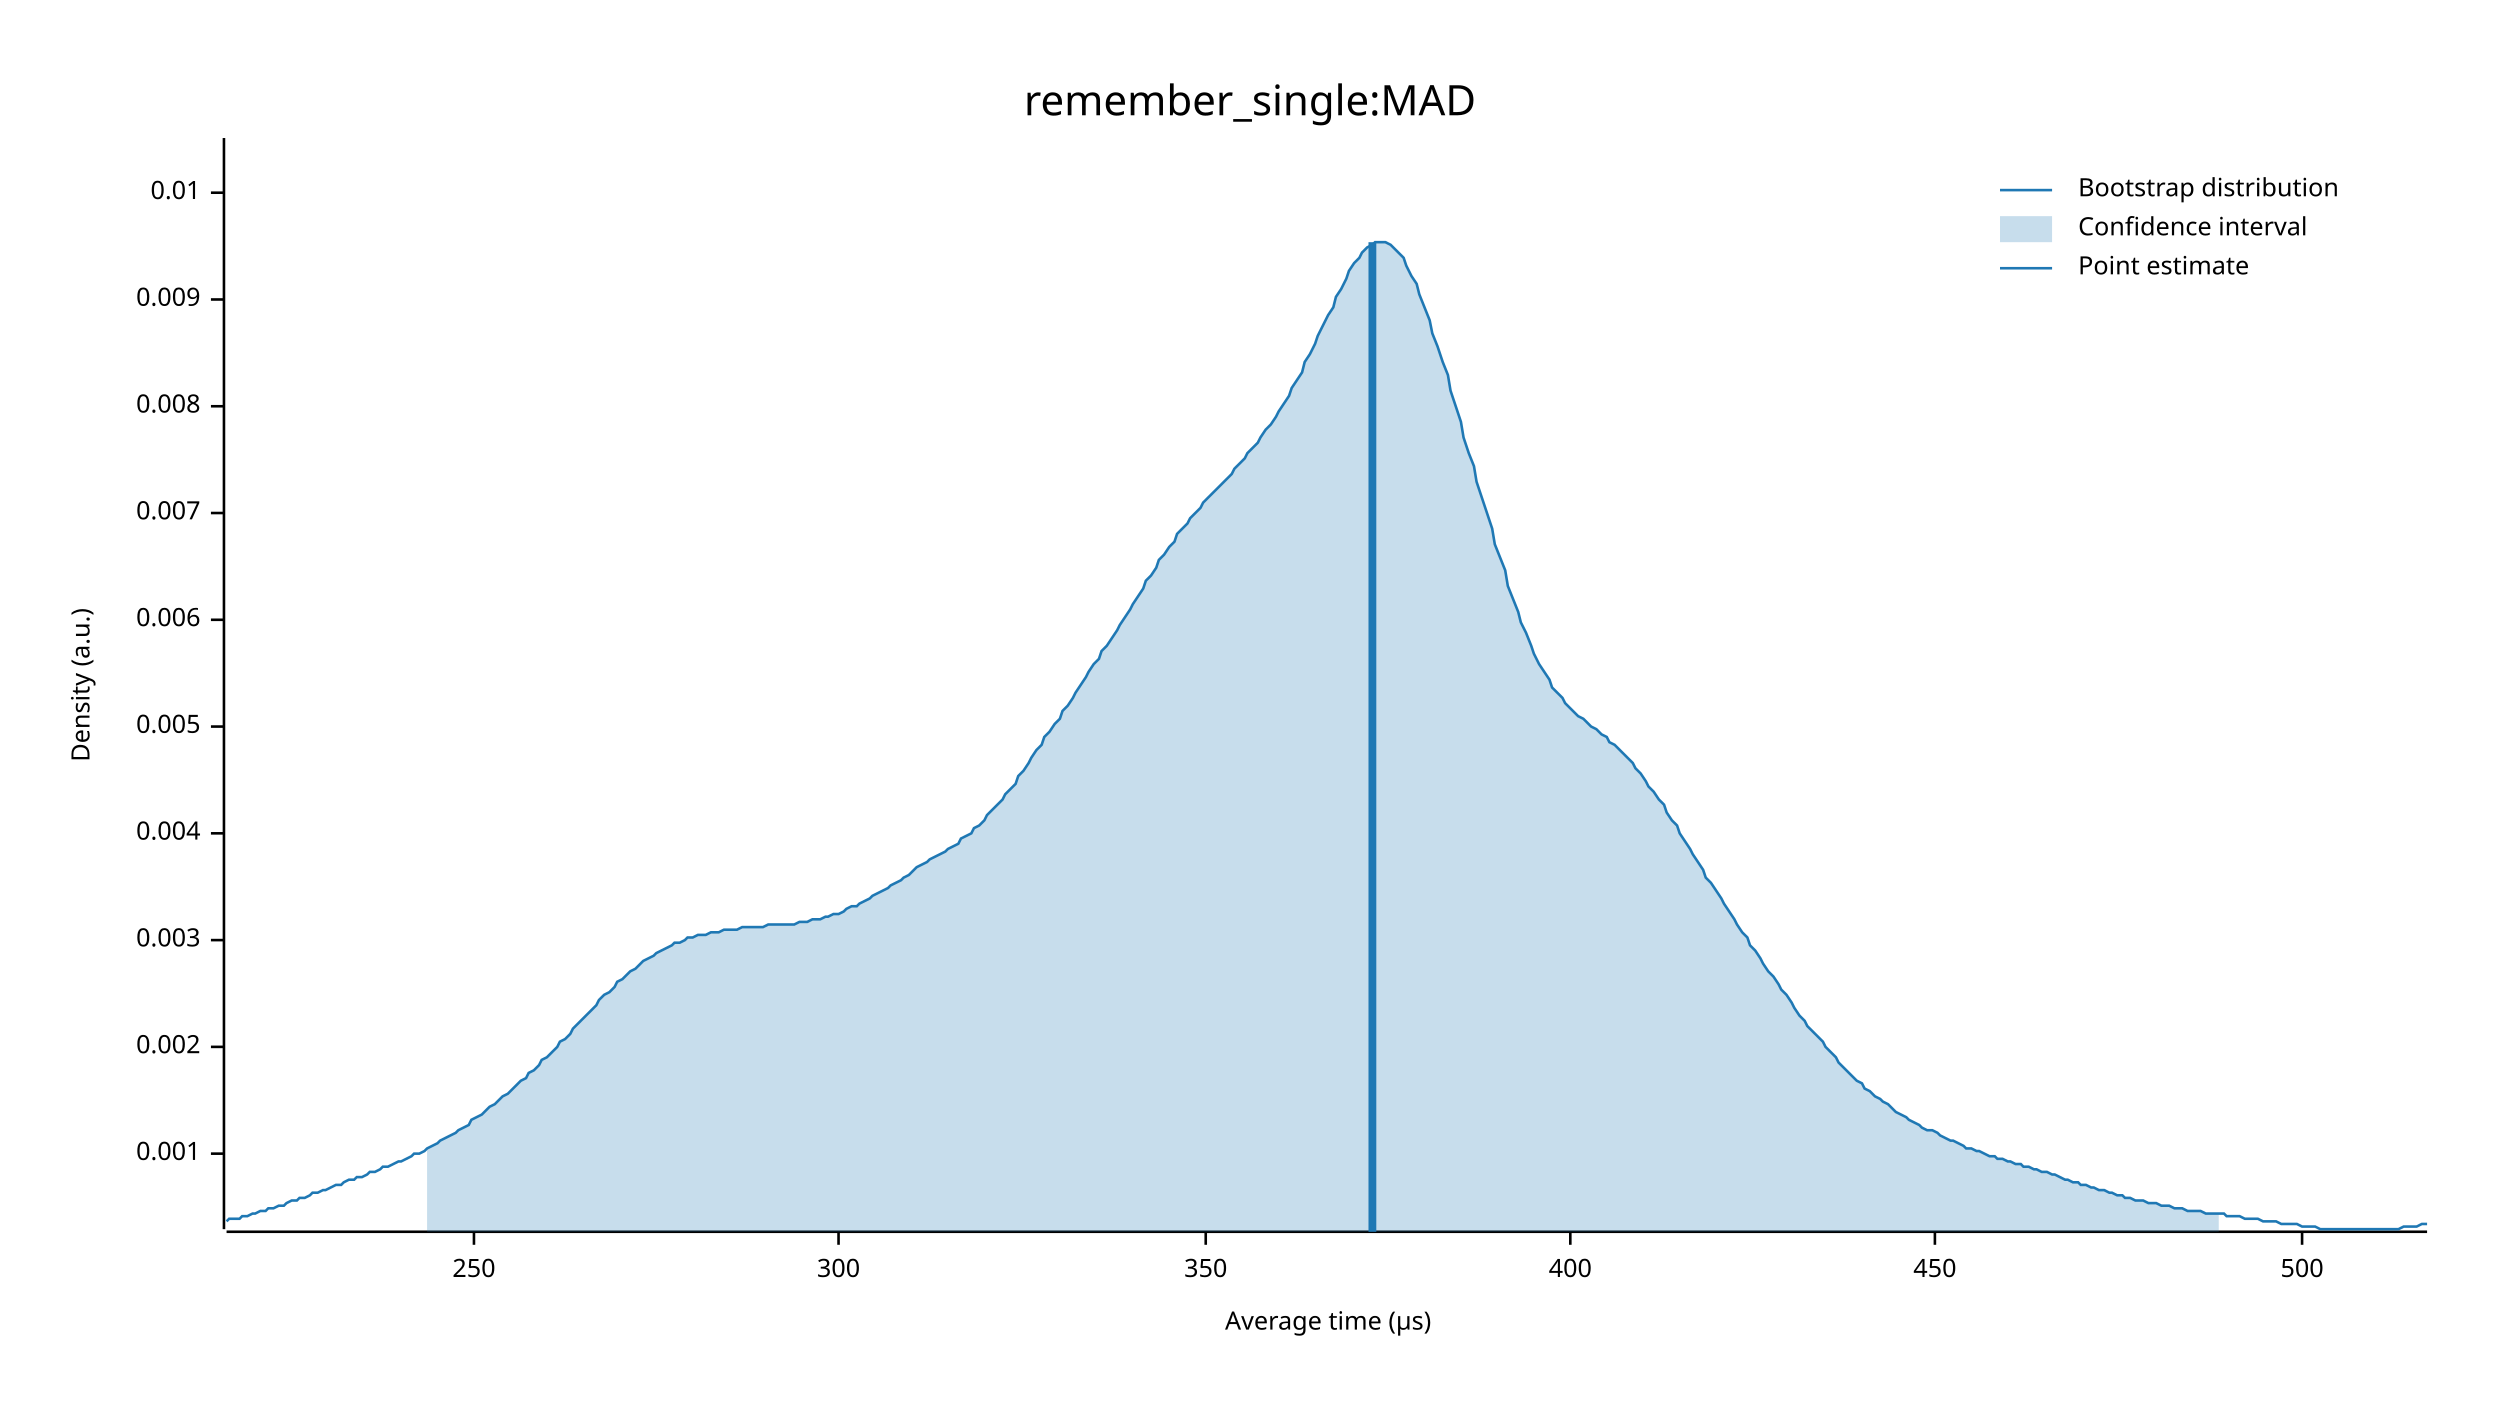
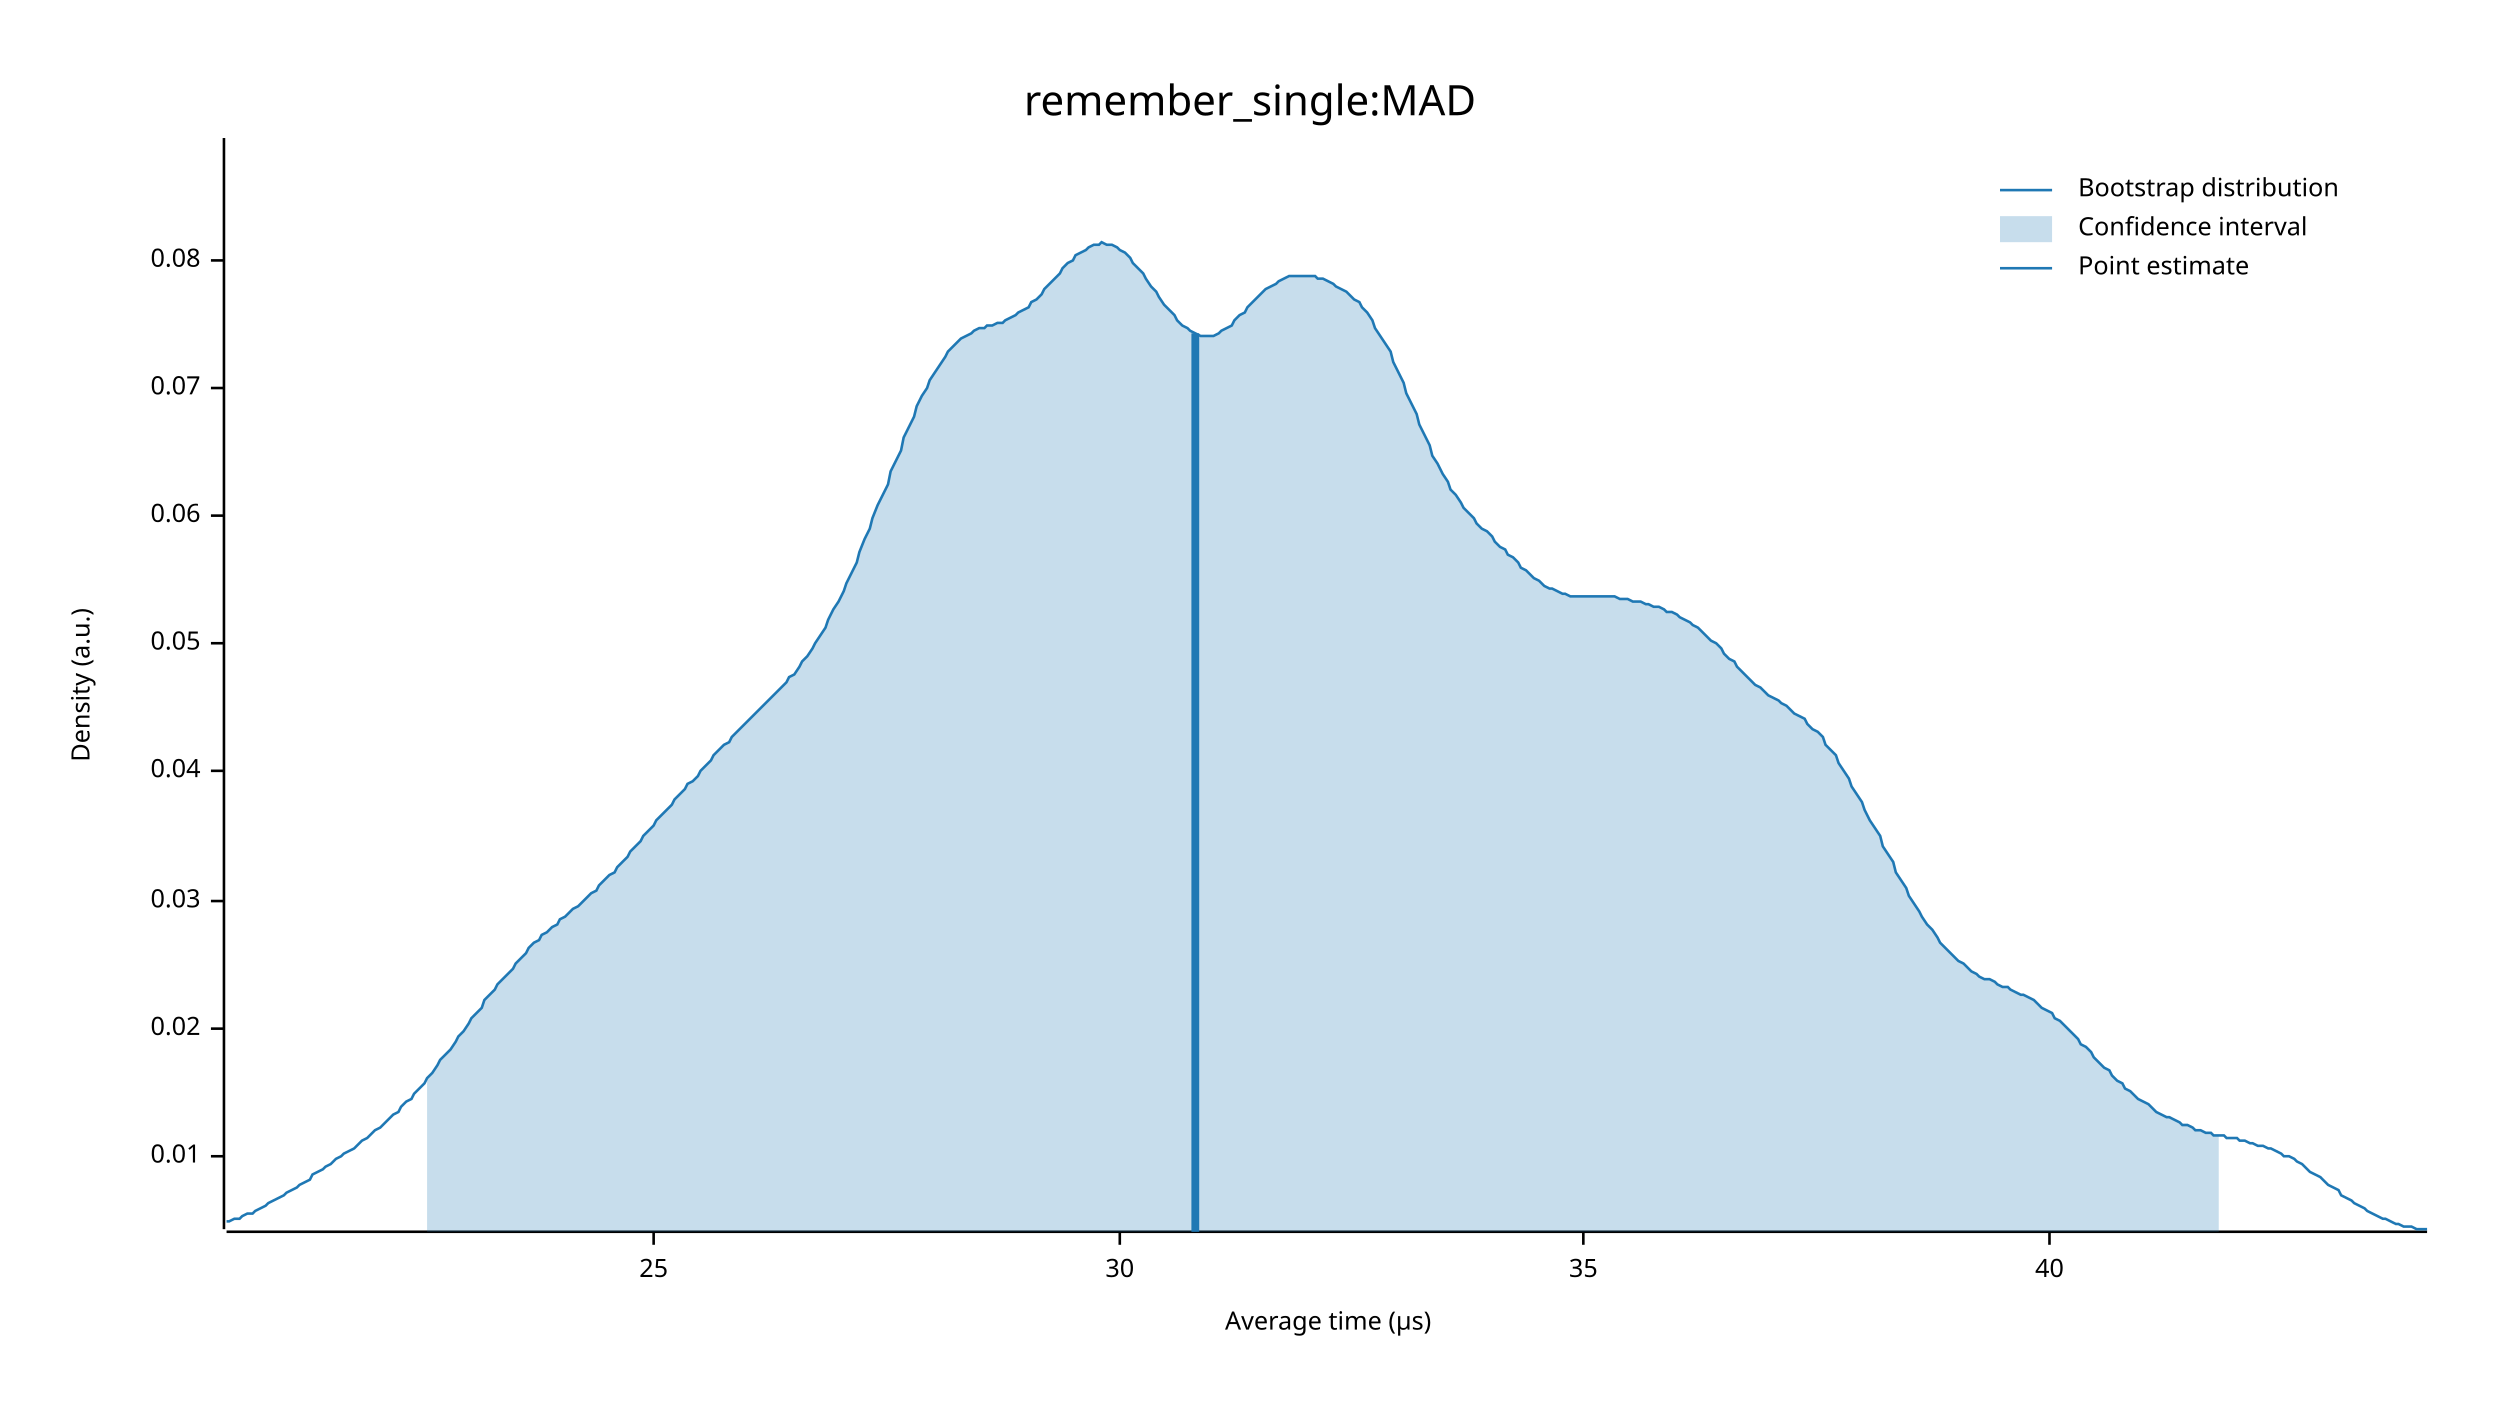
<svg xmlns="http://www.w3.org/2000/svg" width="960" height="540" viewBox="0 0 960 540">
  <text x="480" y="32" dy="0.76em" text-anchor="middle" font-family="sans-serif" font-size="16.129" opacity="1" fill="#000000">
remember_single:MAD
</text>
  <text x="27" y="263" dy="0.76em" text-anchor="middle" font-family="sans-serif" font-size="9.677" opacity="1" fill="#000000" transform="rotate(270, 27, 263)">
Density (a.u.)
</text>
  <text x="510" y="513" dy="-0.5ex" text-anchor="middle" font-family="sans-serif" font-size="9.677" opacity="1" fill="#000000">
Average time (µs)
</text>
  <polyline fill="none" opacity="1" stroke="#000000" stroke-width="1" points="86,53 86,472 " />
-   <text x="77" y="443" dy="0.5ex" text-anchor="end" font-family="sans-serif" font-size="9.677" opacity="1" fill="#000000">
- 0.001
- </text>
-   <polyline fill="none" opacity="1" stroke="#000000" stroke-width="1" points="81,443 86,443 " />
-   <text x="77" y="402" dy="0.5ex" text-anchor="end" font-family="sans-serif" font-size="9.677" opacity="1" fill="#000000">
- 0.002
- </text>
-   <polyline fill="none" opacity="1" stroke="#000000" stroke-width="1" points="81,402 86,402 " />
-   <text x="77" y="361" dy="0.5ex" text-anchor="end" font-family="sans-serif" font-size="9.677" opacity="1" fill="#000000">
- 0.003
- </text>
-   <polyline fill="none" opacity="1" stroke="#000000" stroke-width="1" points="81,361 86,361 " />
-   <text x="77" y="320" dy="0.5ex" text-anchor="end" font-family="sans-serif" font-size="9.677" opacity="1" fill="#000000">
- 0.004
- </text>
-   <polyline fill="none" opacity="1" stroke="#000000" stroke-width="1" points="81,320 86,320 " />
-   <text x="77" y="279" dy="0.5ex" text-anchor="end" font-family="sans-serif" font-size="9.677" opacity="1" fill="#000000">
- 0.005
- </text>
-   <polyline fill="none" opacity="1" stroke="#000000" stroke-width="1" points="81,279 86,279 " />
-   <text x="77" y="238" dy="0.5ex" text-anchor="end" font-family="sans-serif" font-size="9.677" opacity="1" fill="#000000">
- 0.006
- </text>
-   <polyline fill="none" opacity="1" stroke="#000000" stroke-width="1" points="81,238 86,238 " />
-   <text x="77" y="197" dy="0.5ex" text-anchor="end" font-family="sans-serif" font-size="9.677" opacity="1" fill="#000000">
- 0.007
- </text>
-   <polyline fill="none" opacity="1" stroke="#000000" stroke-width="1" points="81,197 86,197 " />
-   <text x="77" y="156" dy="0.5ex" text-anchor="end" font-family="sans-serif" font-size="9.677" opacity="1" fill="#000000">
- 0.008
- </text>
-   <polyline fill="none" opacity="1" stroke="#000000" stroke-width="1" points="81,156 86,156 " />
-   <text x="77" y="115" dy="0.5ex" text-anchor="end" font-family="sans-serif" font-size="9.677" opacity="1" fill="#000000">
- 0.009
- </text>
-   <polyline fill="none" opacity="1" stroke="#000000" stroke-width="1" points="81,115 86,115 " />
-   <text x="77" y="74" dy="0.5ex" text-anchor="end" font-family="sans-serif" font-size="9.677" opacity="1" fill="#000000">
+   <text x="77" y="444" dy="0.5ex" text-anchor="end" font-family="sans-serif" font-size="9.677" opacity="1" fill="#000000">
0.01
</text>
-   <polyline fill="none" opacity="1" stroke="#000000" stroke-width="1" points="81,74 86,74 " />
+   <polyline fill="none" opacity="1" stroke="#000000" stroke-width="1" points="81,444 86,444 " />
+   <text x="77" y="395" dy="0.5ex" text-anchor="end" font-family="sans-serif" font-size="9.677" opacity="1" fill="#000000">
+ 0.02
+ </text>
+   <polyline fill="none" opacity="1" stroke="#000000" stroke-width="1" points="81,395 86,395 " />
+   <text x="77" y="346" dy="0.5ex" text-anchor="end" font-family="sans-serif" font-size="9.677" opacity="1" fill="#000000">
+ 0.03
+ </text>
+   <polyline fill="none" opacity="1" stroke="#000000" stroke-width="1" points="81,346 86,346 " />
+   <text x="77" y="296" dy="0.5ex" text-anchor="end" font-family="sans-serif" font-size="9.677" opacity="1" fill="#000000">
+ 0.04
+ </text>
+   <polyline fill="none" opacity="1" stroke="#000000" stroke-width="1" points="81,296 86,296 " />
+   <text x="77" y="247" dy="0.5ex" text-anchor="end" font-family="sans-serif" font-size="9.677" opacity="1" fill="#000000">
+ 0.05
+ </text>
+   <polyline fill="none" opacity="1" stroke="#000000" stroke-width="1" points="81,247 86,247 " />
+   <text x="77" y="198" dy="0.5ex" text-anchor="end" font-family="sans-serif" font-size="9.677" opacity="1" fill="#000000">
+ 0.06
+ </text>
+   <polyline fill="none" opacity="1" stroke="#000000" stroke-width="1" points="81,198 86,198 " />
+   <text x="77" y="149" dy="0.5ex" text-anchor="end" font-family="sans-serif" font-size="9.677" opacity="1" fill="#000000">
+ 0.07
+ </text>
+   <polyline fill="none" opacity="1" stroke="#000000" stroke-width="1" points="81,149 86,149 " />
+   <text x="77" y="100" dy="0.5ex" text-anchor="end" font-family="sans-serif" font-size="9.677" opacity="1" fill="#000000">
+ 0.08
+ </text>
+   <polyline fill="none" opacity="1" stroke="#000000" stroke-width="1" points="81,100 86,100 " />
  <polyline fill="none" opacity="1" stroke="#000000" stroke-width="1" points="87,473 932,473 " />
-   <text x="182" y="483" dy="0.76em" text-anchor="middle" font-family="sans-serif" font-size="9.677" opacity="1" fill="#000000">
- 250
+   <text x="251" y="483" dy="0.76em" text-anchor="middle" font-family="sans-serif" font-size="9.677" opacity="1" fill="#000000">
+ 25
</text>
-   <polyline fill="none" opacity="1" stroke="#000000" stroke-width="1" points="182,473 182,478 " />
-   <text x="322" y="483" dy="0.76em" text-anchor="middle" font-family="sans-serif" font-size="9.677" opacity="1" fill="#000000">
- 300
+   <polyline fill="none" opacity="1" stroke="#000000" stroke-width="1" points="251,473 251,478 " />
+   <text x="430" y="483" dy="0.76em" text-anchor="middle" font-family="sans-serif" font-size="9.677" opacity="1" fill="#000000">
+ 30
</text>
-   <polyline fill="none" opacity="1" stroke="#000000" stroke-width="1" points="322,473 322,478 " />
-   <text x="463" y="483" dy="0.76em" text-anchor="middle" font-family="sans-serif" font-size="9.677" opacity="1" fill="#000000">
- 350
+   <polyline fill="none" opacity="1" stroke="#000000" stroke-width="1" points="430,473 430,478 " />
+   <text x="608" y="483" dy="0.76em" text-anchor="middle" font-family="sans-serif" font-size="9.677" opacity="1" fill="#000000">
+ 35
</text>
-   <polyline fill="none" opacity="1" stroke="#000000" stroke-width="1" points="463,473 463,478 " />
-   <text x="603" y="483" dy="0.76em" text-anchor="middle" font-family="sans-serif" font-size="9.677" opacity="1" fill="#000000">
- 400
+   <polyline fill="none" opacity="1" stroke="#000000" stroke-width="1" points="608,473 608,478 " />
+   <text x="787" y="483" dy="0.76em" text-anchor="middle" font-family="sans-serif" font-size="9.677" opacity="1" fill="#000000">
+ 40
</text>
-   <polyline fill="none" opacity="1" stroke="#000000" stroke-width="1" points="603,473 603,478 " />
-   <text x="743" y="483" dy="0.76em" text-anchor="middle" font-family="sans-serif" font-size="9.677" opacity="1" fill="#000000">
- 450
- </text>
-   <polyline fill="none" opacity="1" stroke="#000000" stroke-width="1" points="743,473 743,478 " />
-   <text x="884" y="483" dy="0.76em" text-anchor="middle" font-family="sans-serif" font-size="9.677" opacity="1" fill="#000000">
- 500
- </text>
-   <polyline fill="none" opacity="1" stroke="#000000" stroke-width="1" points="884,473 884,478 " />
-   <polyline fill="none" opacity="1" stroke="#1F78B4" stroke-width="1" points="87,469 88,468 90,468 92,468 93,467 95,467 97,466 98,466 100,465 102,465 103,464 105,464 107,463 109,463 110,462 112,461 114,461 115,460 117,460 119,459 120,458 122,458 124,457 125,457 127,456 129,455 131,455 132,454 134,453 136,453 137,452 139,452 141,451 142,450 144,450 146,449 147,448 149,448 151,447 153,446 154,446 156,445 158,444 159,443 161,443 163,442 164,441 166,440 168,439 169,438 171,437 173,436 175,435 176,434 178,433 180,432 181,430 183,429 185,428 186,427 188,425 190,424 191,423 193,421 195,420 197,418 198,417 200,415 202,414 203,412 205,411 207,409 208,407 210,406 212,404 214,402 215,400 217,399 219,397 220,395 222,393 224,391 225,390 227,388 229,386 230,384 232,382 234,381 236,379 237,377 239,376 241,374 242,373 244,372 246,370 247,369 249,368 251,367 252,366 254,365 256,364 258,363 259,362 261,362 263,361 264,360 266,360 268,359 269,359 271,359 273,358 274,358 276,358 278,357 280,357 281,357 283,357 285,356 286,356 288,356 290,356 291,356 293,356 295,355 296,355 298,355 300,355 302,355 303,355 305,355 307,354 308,354 310,354 312,353 313,353 315,353 317,352 318,352 320,351 322,351 324,350 325,349 327,348 329,348 330,347 332,346 334,345 335,344 337,343 339,342 341,341 342,340 344,339 346,338 347,337 349,336 351,334 352,333 354,332 356,331 357,330 359,329 361,328 363,327 364,326 366,325 368,324 369,322 371,321 373,320 374,318 376,317 378,315 379,313 381,311 383,309 385,307 386,305 388,303 390,301 391,298 393,296 395,293 396,291 398,288 400,286 401,283 403,281 405,278 407,276 408,273 410,271 412,268 413,266 415,263 417,260 418,258 420,255 422,253 423,250 425,248 427,245 429,242 430,240 432,237 434,234 435,232 437,229 439,226 440,223 442,221 444,218 445,215 447,213 449,210 451,208 452,205 454,203 456,201 457,199 459,197 461,195 462,193 464,191 466,189 468,187 469,186 471,184 473,182 474,180 476,178 478,176 479,174 481,172 483,170 484,168 486,165 488,163 490,160 491,158 493,155 495,152 496,149 498,146 500,143 501,139 503,136 505,132 506,129 508,125 510,121 512,118 513,114 515,111 517,107 518,104 520,101 522,99 523,97 525,95 527,94 528,93 530,93 532,93 534,94 535,95 537,97 539,99 540,102 542,106 544,109 545,113 547,118 549,123 550,128 552,133 554,139 556,144 557,150 559,156 561,162 562,168 564,174 566,179 567,185 569,191 571,197 573,203 574,209 576,214 578,219 579,225 581,230 583,235 584,239 586,243 588,248 589,251 591,255 593,258 595,261 596,264 598,266 600,268 601,270 603,272 605,274 606,275 608,276 610,278 611,279 613,280 615,282 617,283 618,285 620,286 622,288 623,289 625,291 627,293 628,295 630,297 632,300 633,302 635,304 637,307 639,309 640,312 642,315 644,317 645,320 647,323 649,326 650,328 652,331 654,334 655,337 657,339 659,342 661,345 662,347 664,350 666,353 667,355 669,358 671,360 672,363 674,365 676,368 677,370 679,373 681,375 683,378 684,380 686,382 688,385 689,387 691,390 693,392 694,394 696,396 698,398 700,400 701,402 703,404 705,406 706,408 708,410 710,412 711,413 713,415 715,416 716,418 718,419 720,421 722,422 723,423 725,424 727,426 728,427 730,428 732,429 733,430 735,431 737,432 738,433 740,434 742,434 744,435 745,436 747,437 749,438 750,438 752,439 754,440 755,441 757,441 759,442 760,442 762,443 764,444 766,444 767,445 769,445 771,446 772,446 774,447 776,447 777,448 779,448 781,449 782,449 784,450 786,450 788,451 789,451 791,452 793,453 794,453 796,454 798,454 799,455 801,455 803,456 804,456 806,457 808,457 810,458 811,458 813,459 815,459 816,460 818,460 820,461 821,461 823,461 825,462 827,462 828,462 830,463 832,463 833,463 835,464 837,464 838,464 840,465 842,465 843,465 845,465 847,466 849,466 850,466 852,466 854,466 855,467 857,467 859,467 860,467 862,468 864,468 865,468 867,468 869,469 871,469 872,469 874,469 876,470 877,470 879,470 881,470 882,470 884,471 886,471 887,471 889,471 891,472 893,472 894,472 896,472 898,472 899,472 901,472 903,472 904,472 906,472 908,472 909,472 911,472 913,472 915,472 916,472 918,472 920,472 921,472 923,471 925,471 926,471 928,471 930,470 932,470 " />
-   <polygon opacity="0.25" fill="#1F78B4" points="164,441 166,440 168,439 169,438 171,437 173,436 175,435 176,434 178,433 180,432 181,430 183,429 185,428 186,427 188,425 190,424 191,423 193,421 195,420 197,418 198,417 200,415 202,414 203,412 205,411 207,409 208,407 210,406 212,404 214,402 215,400 217,399 219,397 220,395 222,393 224,391 225,390 227,388 229,386 230,384 232,382 234,381 236,379 237,377 239,376 241,374 242,373 244,372 246,370 247,369 249,368 251,367 252,366 254,365 256,364 258,363 259,362 261,362 263,361 264,360 266,360 268,359 269,359 271,359 273,358 274,358 276,358 278,357 280,357 281,357 283,357 285,356 286,356 288,356 290,356 291,356 293,356 295,355 296,355 298,355 300,355 302,355 303,355 305,355 307,354 308,354 310,354 312,353 313,353 315,353 317,352 318,352 320,351 322,351 324,350 325,349 327,348 329,348 330,347 332,346 334,345 335,344 337,343 339,342 341,341 342,340 344,339 346,338 347,337 349,336 351,334 352,333 354,332 356,331 357,330 359,329 361,328 363,327 364,326 366,325 368,324 369,322 371,321 373,320 374,318 376,317 378,315 379,313 381,311 383,309 385,307 386,305 388,303 390,301 391,298 393,296 395,293 396,291 398,288 400,286 401,283 403,281 405,278 407,276 408,273 410,271 412,268 413,266 415,263 417,260 418,258 420,255 422,253 423,250 425,248 427,245 429,242 430,240 432,237 434,234 435,232 437,229 439,226 440,223 442,221 444,218 445,215 447,213 449,210 451,208 452,205 454,203 456,201 457,199 459,197 461,195 462,193 464,191 466,189 468,187 469,186 471,184 473,182 474,180 476,178 478,176 479,174 481,172 483,170 484,168 486,165 488,163 490,160 491,158 493,155 495,152 496,149 498,146 500,143 501,139 503,136 505,132 506,129 508,125 510,121 512,118 513,114 515,111 517,107 518,104 520,101 522,99 523,97 525,95 527,94 528,93 530,93 532,93 534,94 535,95 537,97 539,99 540,102 542,106 544,109 545,113 547,118 549,123 550,128 552,133 554,139 556,144 557,150 559,156 561,162 562,168 564,174 566,179 567,185 569,191 571,197 573,203 574,209 576,214 578,219 579,225 581,230 583,235 584,239 586,243 588,248 589,251 591,255 593,258 595,261 596,264 598,266 600,268 601,270 603,272 605,274 606,275 608,276 610,278 611,279 613,280 615,282 617,283 618,285 620,286 622,288 623,289 625,291 627,293 628,295 630,297 632,300 633,302 635,304 637,307 639,309 640,312 642,315 644,317 645,320 647,323 649,326 650,328 652,331 654,334 655,337 657,339 659,342 661,345 662,347 664,350 666,353 667,355 669,358 671,360 672,363 674,365 676,368 677,370 679,373 681,375 683,378 684,380 686,382 688,385 689,387 691,390 693,392 694,394 696,396 698,398 700,400 701,402 703,404 705,406 706,408 708,410 710,412 711,413 713,415 715,416 716,418 718,419 720,421 722,422 723,423 725,424 727,426 728,427 730,428 732,429 733,430 735,431 737,432 738,433 740,434 742,434 744,435 745,436 747,437 749,438 750,438 752,439 754,440 755,441 757,441 759,442 760,442 762,443 764,444 766,444 767,445 769,445 771,446 772,446 774,447 776,447 777,448 779,448 781,449 782,449 784,450 786,450 788,451 789,451 791,452 793,453 794,453 796,454 798,454 799,455 801,455 803,456 804,456 806,457 808,457 810,458 811,458 813,459 815,459 816,460 818,460 820,461 821,461 823,461 825,462 827,462 828,462 830,463 832,463 833,463 835,464 837,464 838,464 840,465 842,465 843,465 845,465 847,466 849,466 850,466 852,466 852,473 164,473 " />
-   <polyline fill="none" opacity="1" stroke="#1F78B4" stroke-width="3" points="527,473 527,93 " />
+   <polyline fill="none" opacity="1" stroke="#000000" stroke-width="1" points="787,473 787,478 " />
+   <polyline fill="none" opacity="1" stroke="#1F78B4" stroke-width="1" points="87,469 88,469 90,468 92,468 93,467 95,466 97,466 98,465 100,464 102,463 103,462 105,461 107,460 109,459 110,458 112,457 114,456 115,455 117,454 119,453 120,451 122,450 124,449 125,448 127,447 129,445 131,444 132,443 134,442 136,441 137,440 139,438 141,437 142,436 144,434 146,433 147,432 149,430 151,428 153,427 154,425 156,423 158,422 159,420 161,418 163,416 164,414 166,412 168,409 169,407 171,405 173,403 175,400 176,398 178,396 180,393 181,391 183,389 185,387 186,384 188,382 190,380 191,378 193,376 195,374 197,372 198,370 200,368 202,366 203,364 205,362 207,361 208,359 210,358 212,356 214,355 215,353 217,352 219,350 220,349 222,348 224,346 225,345 227,343 229,342 230,340 232,338 234,336 236,335 237,333 239,331 241,329 242,327 244,325 246,323 247,321 249,319 251,317 252,315 254,313 256,311 258,309 259,307 261,305 263,303 264,301 266,300 268,298 269,296 271,294 273,292 274,290 276,288 278,286 280,285 281,283 283,281 285,279 286,278 288,276 290,274 291,273 293,271 295,269 296,268 298,266 300,264 302,262 303,260 305,259 307,256 308,254 310,252 312,249 313,247 315,244 317,241 318,238 320,234 322,231 324,227 325,224 327,220 329,216 330,212 332,207 334,203 335,199 337,194 339,190 341,186 342,181 344,177 346,173 347,168 349,164 351,160 352,156 354,152 356,149 357,146 359,143 361,140 363,137 364,135 366,133 368,131 369,130 371,129 373,128 374,127 376,126 378,126 379,125 381,125 383,124 385,124 386,123 388,122 390,121 391,120 393,119 395,118 396,116 398,115 400,113 401,111 403,109 405,107 407,105 408,103 410,101 412,100 413,98 415,97 417,96 418,95 420,94 422,94 423,93 425,94 427,94 429,95 430,96 432,97 434,99 435,101 437,103 439,105 440,107 442,110 444,112 445,114 447,117 449,119 451,121 452,123 454,125 456,126 457,127 459,128 461,129 462,129 464,129 466,129 468,128 469,127 471,126 473,125 474,123 476,121 478,120 479,118 481,116 483,114 484,113 486,111 488,110 490,109 491,108 493,107 495,106 496,106 498,106 500,106 501,106 503,106 505,106 506,107 508,107 510,108 512,109 513,110 515,111 517,112 518,113 520,115 522,116 523,118 525,120 527,123 528,126 530,129 532,132 534,135 535,139 537,143 539,147 540,151 542,155 544,159 545,163 547,167 549,171 550,175 552,178 554,182 556,185 557,188 559,190 561,193 562,195 564,197 566,199 567,201 569,203 571,204 573,206 574,208 576,210 578,211 579,213 581,214 583,216 584,218 586,219 588,221 589,222 591,223 593,225 595,226 596,226 598,227 600,228 601,228 603,229 605,229 606,229 608,229 610,229 611,229 613,229 615,229 617,229 618,229 620,229 622,230 623,230 625,230 627,231 628,231 630,231 632,232 633,232 635,233 637,233 639,234 640,235 642,235 644,236 645,237 647,238 649,239 650,240 652,241 654,243 655,244 657,246 659,247 661,249 662,251 664,253 666,254 667,256 669,258 671,260 672,261 674,263 676,264 677,265 679,267 681,268 683,269 684,270 686,271 688,273 689,274 691,275 693,276 694,278 696,280 698,281 700,283 701,286 703,288 705,290 706,293 708,296 710,299 711,302 713,305 715,308 716,311 718,315 720,318 722,321 723,325 725,328 727,331 728,335 730,338 732,341 733,344 735,347 737,350 738,352 740,355 742,357 744,360 745,362 747,364 749,366 750,367 752,369 754,370 755,371 757,373 759,374 760,375 762,376 764,376 766,377 767,378 769,379 771,379 772,380 774,381 776,382 777,382 779,383 781,384 782,385 784,387 786,388 788,389 789,391 791,392 793,394 794,395 796,397 798,399 799,401 801,402 803,404 804,406 806,408 808,410 810,411 811,413 813,415 815,416 816,418 818,419 820,421 821,422 823,423 825,424 827,426 828,427 830,428 832,429 833,429 835,430 837,431 838,432 840,432 842,433 843,434 845,434 847,435 849,435 850,436 852,436 854,436 855,437 857,437 859,437 860,438 862,438 864,439 865,439 867,440 869,440 871,441 872,441 874,442 876,443 877,444 879,444 881,445 882,446 884,447 886,449 887,450 889,451 891,452 893,454 894,455 896,456 898,457 899,459 901,460 903,461 904,462 906,463 908,464 909,465 911,466 913,467 915,468 916,468 918,469 920,470 921,470 923,471 925,471 926,471 928,472 930,472 932,472 " />
+   <polygon opacity="0.25" fill="#1F78B4" points="164,414 166,412 168,409 169,407 171,405 173,403 175,400 176,398 178,396 180,393 181,391 183,389 185,387 186,384 188,382 190,380 191,378 193,376 195,374 197,372 198,370 200,368 202,366 203,364 205,362 207,361 208,359 210,358 212,356 214,355 215,353 217,352 219,350 220,349 222,348 224,346 225,345 227,343 229,342 230,340 232,338 234,336 236,335 237,333 239,331 241,329 242,327 244,325 246,323 247,321 249,319 251,317 252,315 254,313 256,311 258,309 259,307 261,305 263,303 264,301 266,300 268,298 269,296 271,294 273,292 274,290 276,288 278,286 280,285 281,283 283,281 285,279 286,278 288,276 290,274 291,273 293,271 295,269 296,268 298,266 300,264 302,262 303,260 305,259 307,256 308,254 310,252 312,249 313,247 315,244 317,241 318,238 320,234 322,231 324,227 325,224 327,220 329,216 330,212 332,207 334,203 335,199 337,194 339,190 341,186 342,181 344,177 346,173 347,168 349,164 351,160 352,156 354,152 356,149 357,146 359,143 361,140 363,137 364,135 366,133 368,131 369,130 371,129 373,128 374,127 376,126 378,126 379,125 381,125 383,124 385,124 386,123 388,122 390,121 391,120 393,119 395,118 396,116 398,115 400,113 401,111 403,109 405,107 407,105 408,103 410,101 412,100 413,98 415,97 417,96 418,95 420,94 422,94 423,93 425,94 427,94 429,95 430,96 432,97 434,99 435,101 437,103 439,105 440,107 442,110 444,112 445,114 447,117 449,119 451,121 452,123 454,125 456,126 457,127 459,128 461,129 462,129 464,129 466,129 468,128 469,127 471,126 473,125 474,123 476,121 478,120 479,118 481,116 483,114 484,113 486,111 488,110 490,109 491,108 493,107 495,106 496,106 498,106 500,106 501,106 503,106 505,106 506,107 508,107 510,108 512,109 513,110 515,111 517,112 518,113 520,115 522,116 523,118 525,120 527,123 528,126 530,129 532,132 534,135 535,139 537,143 539,147 540,151 542,155 544,159 545,163 547,167 549,171 550,175 552,178 554,182 556,185 557,188 559,190 561,193 562,195 564,197 566,199 567,201 569,203 571,204 573,206 574,208 576,210 578,211 579,213 581,214 583,216 584,218 586,219 588,221 589,222 591,223 593,225 595,226 596,226 598,227 600,228 601,228 603,229 605,229 606,229 608,229 610,229 611,229 613,229 615,229 617,229 618,229 620,229 622,230 623,230 625,230 627,231 628,231 630,231 632,232 633,232 635,233 637,233 639,234 640,235 642,235 644,236 645,237 647,238 649,239 650,240 652,241 654,243 655,244 657,246 659,247 661,249 662,251 664,253 666,254 667,256 669,258 671,260 672,261 674,263 676,264 677,265 679,267 681,268 683,269 684,270 686,271 688,273 689,274 691,275 693,276 694,278 696,280 698,281 700,283 701,286 703,288 705,290 706,293 708,296 710,299 711,302 713,305 715,308 716,311 718,315 720,318 722,321 723,325 725,328 727,331 728,335 730,338 732,341 733,344 735,347 737,350 738,352 740,355 742,357 744,360 745,362 747,364 749,366 750,367 752,369 754,370 755,371 757,373 759,374 760,375 762,376 764,376 766,377 767,378 769,379 771,379 772,380 774,381 776,382 777,382 779,383 781,384 782,385 784,387 786,388 788,389 789,391 791,392 793,394 794,395 796,397 798,399 799,401 801,402 803,404 804,406 806,408 808,410 810,411 811,413 813,415 815,416 816,418 818,419 820,421 821,422 823,423 825,424 827,426 828,427 830,428 832,429 833,429 835,430 837,431 838,432 840,432 842,433 843,434 845,434 847,435 849,435 850,436 852,436 852,473 164,473 " />
+   <polyline fill="none" opacity="1" stroke="#1F78B4" stroke-width="3" points="459,473 459,128 " />
  <text x="798" y="68" dy="0.76em" text-anchor="start" font-family="sans-serif" font-size="9.677" opacity="1" fill="#000000">
Bootstrap distribution
</text>
  <text x="798" y="83" dy="0.76em" text-anchor="start" font-family="sans-serif" font-size="9.677" opacity="1" fill="#000000">
Confidence interval
</text>
  <text x="798" y="98" dy="0.76em" text-anchor="start" font-family="sans-serif" font-size="9.677" opacity="1" fill="#000000">
Point estimate
</text>
  <polyline fill="none" opacity="1" stroke="#1F78B4" stroke-width="1" points="768,73 788,73 " />
  <rect x="768" y="83" width="20" height="10" opacity="0.25" fill="#1F78B4" stroke="none" />
  <polyline fill="none" opacity="1" stroke="#1F78B4" stroke-width="1" points="768,103 788,103 " />
</svg>
